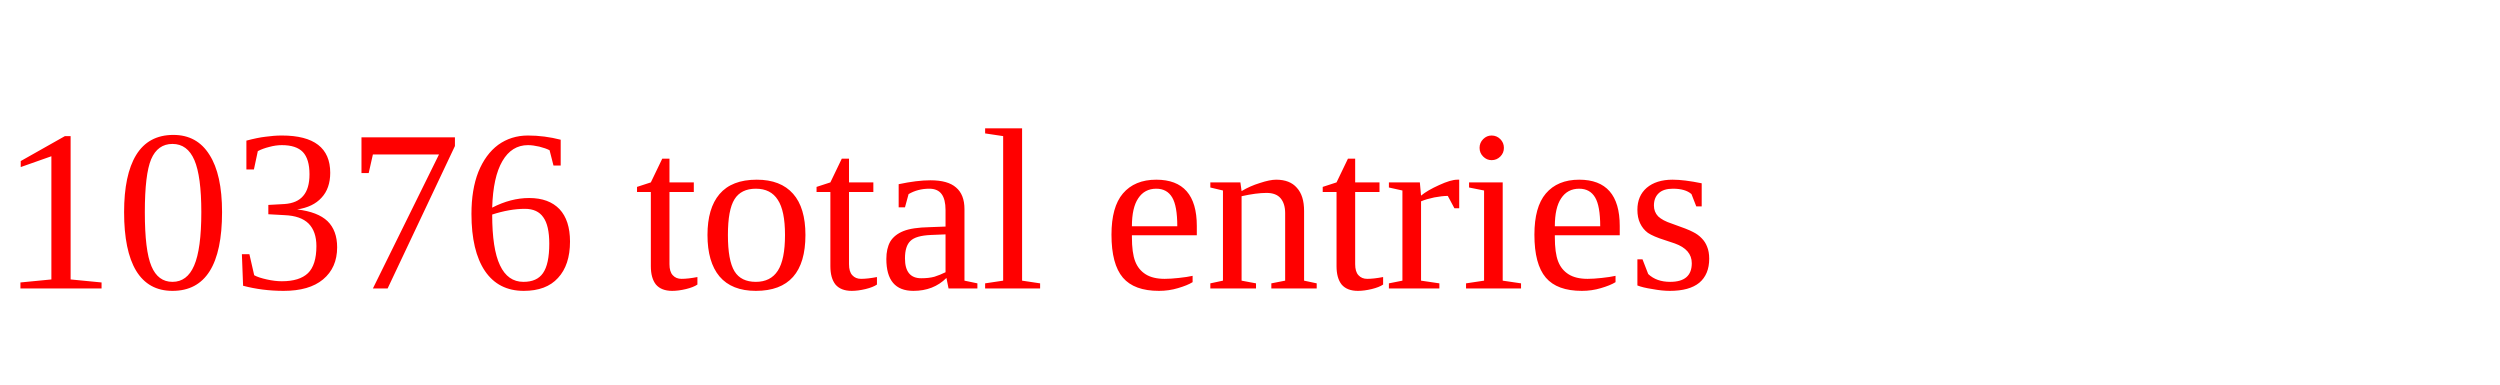
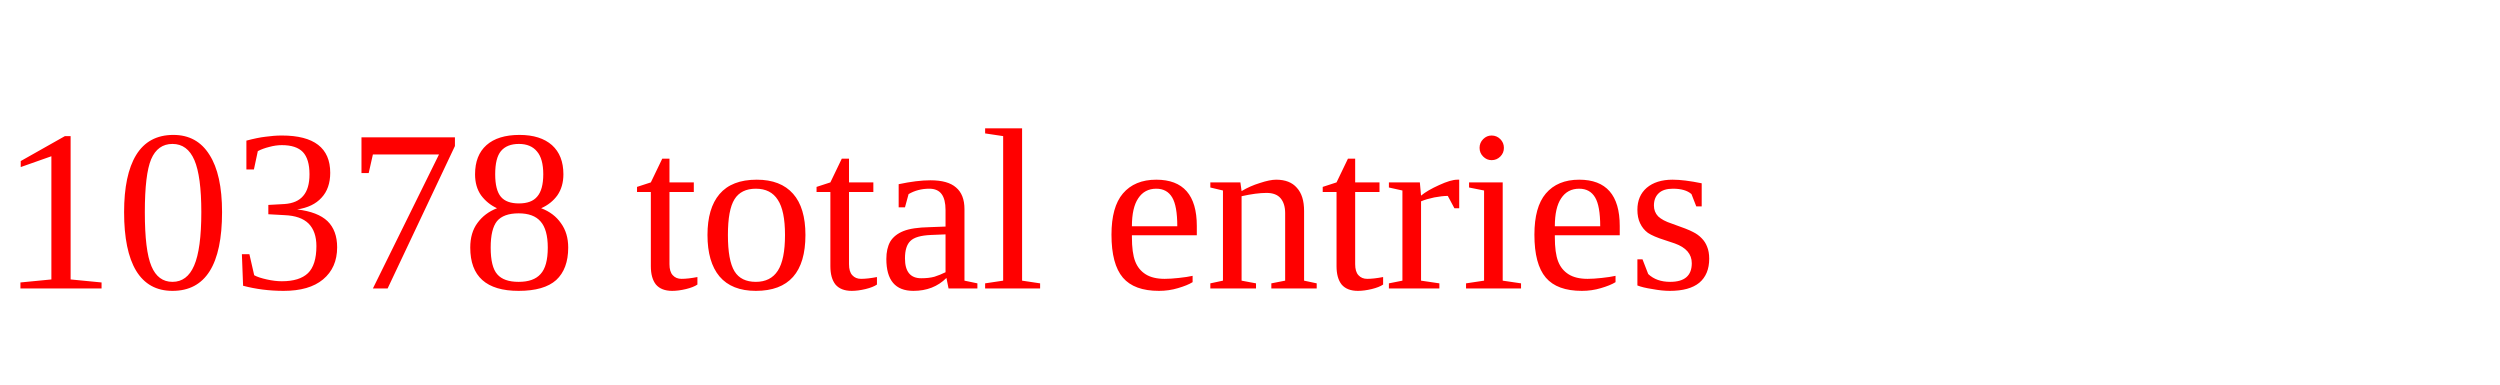
<svg xmlns="http://www.w3.org/2000/svg" height="20" width="130" version="1.1">
-   <text x="0" y="15" fill="red">10376 total entries</text>
+   <text x="0" y="15" fill="red">10378 total entries</text>
</svg>
